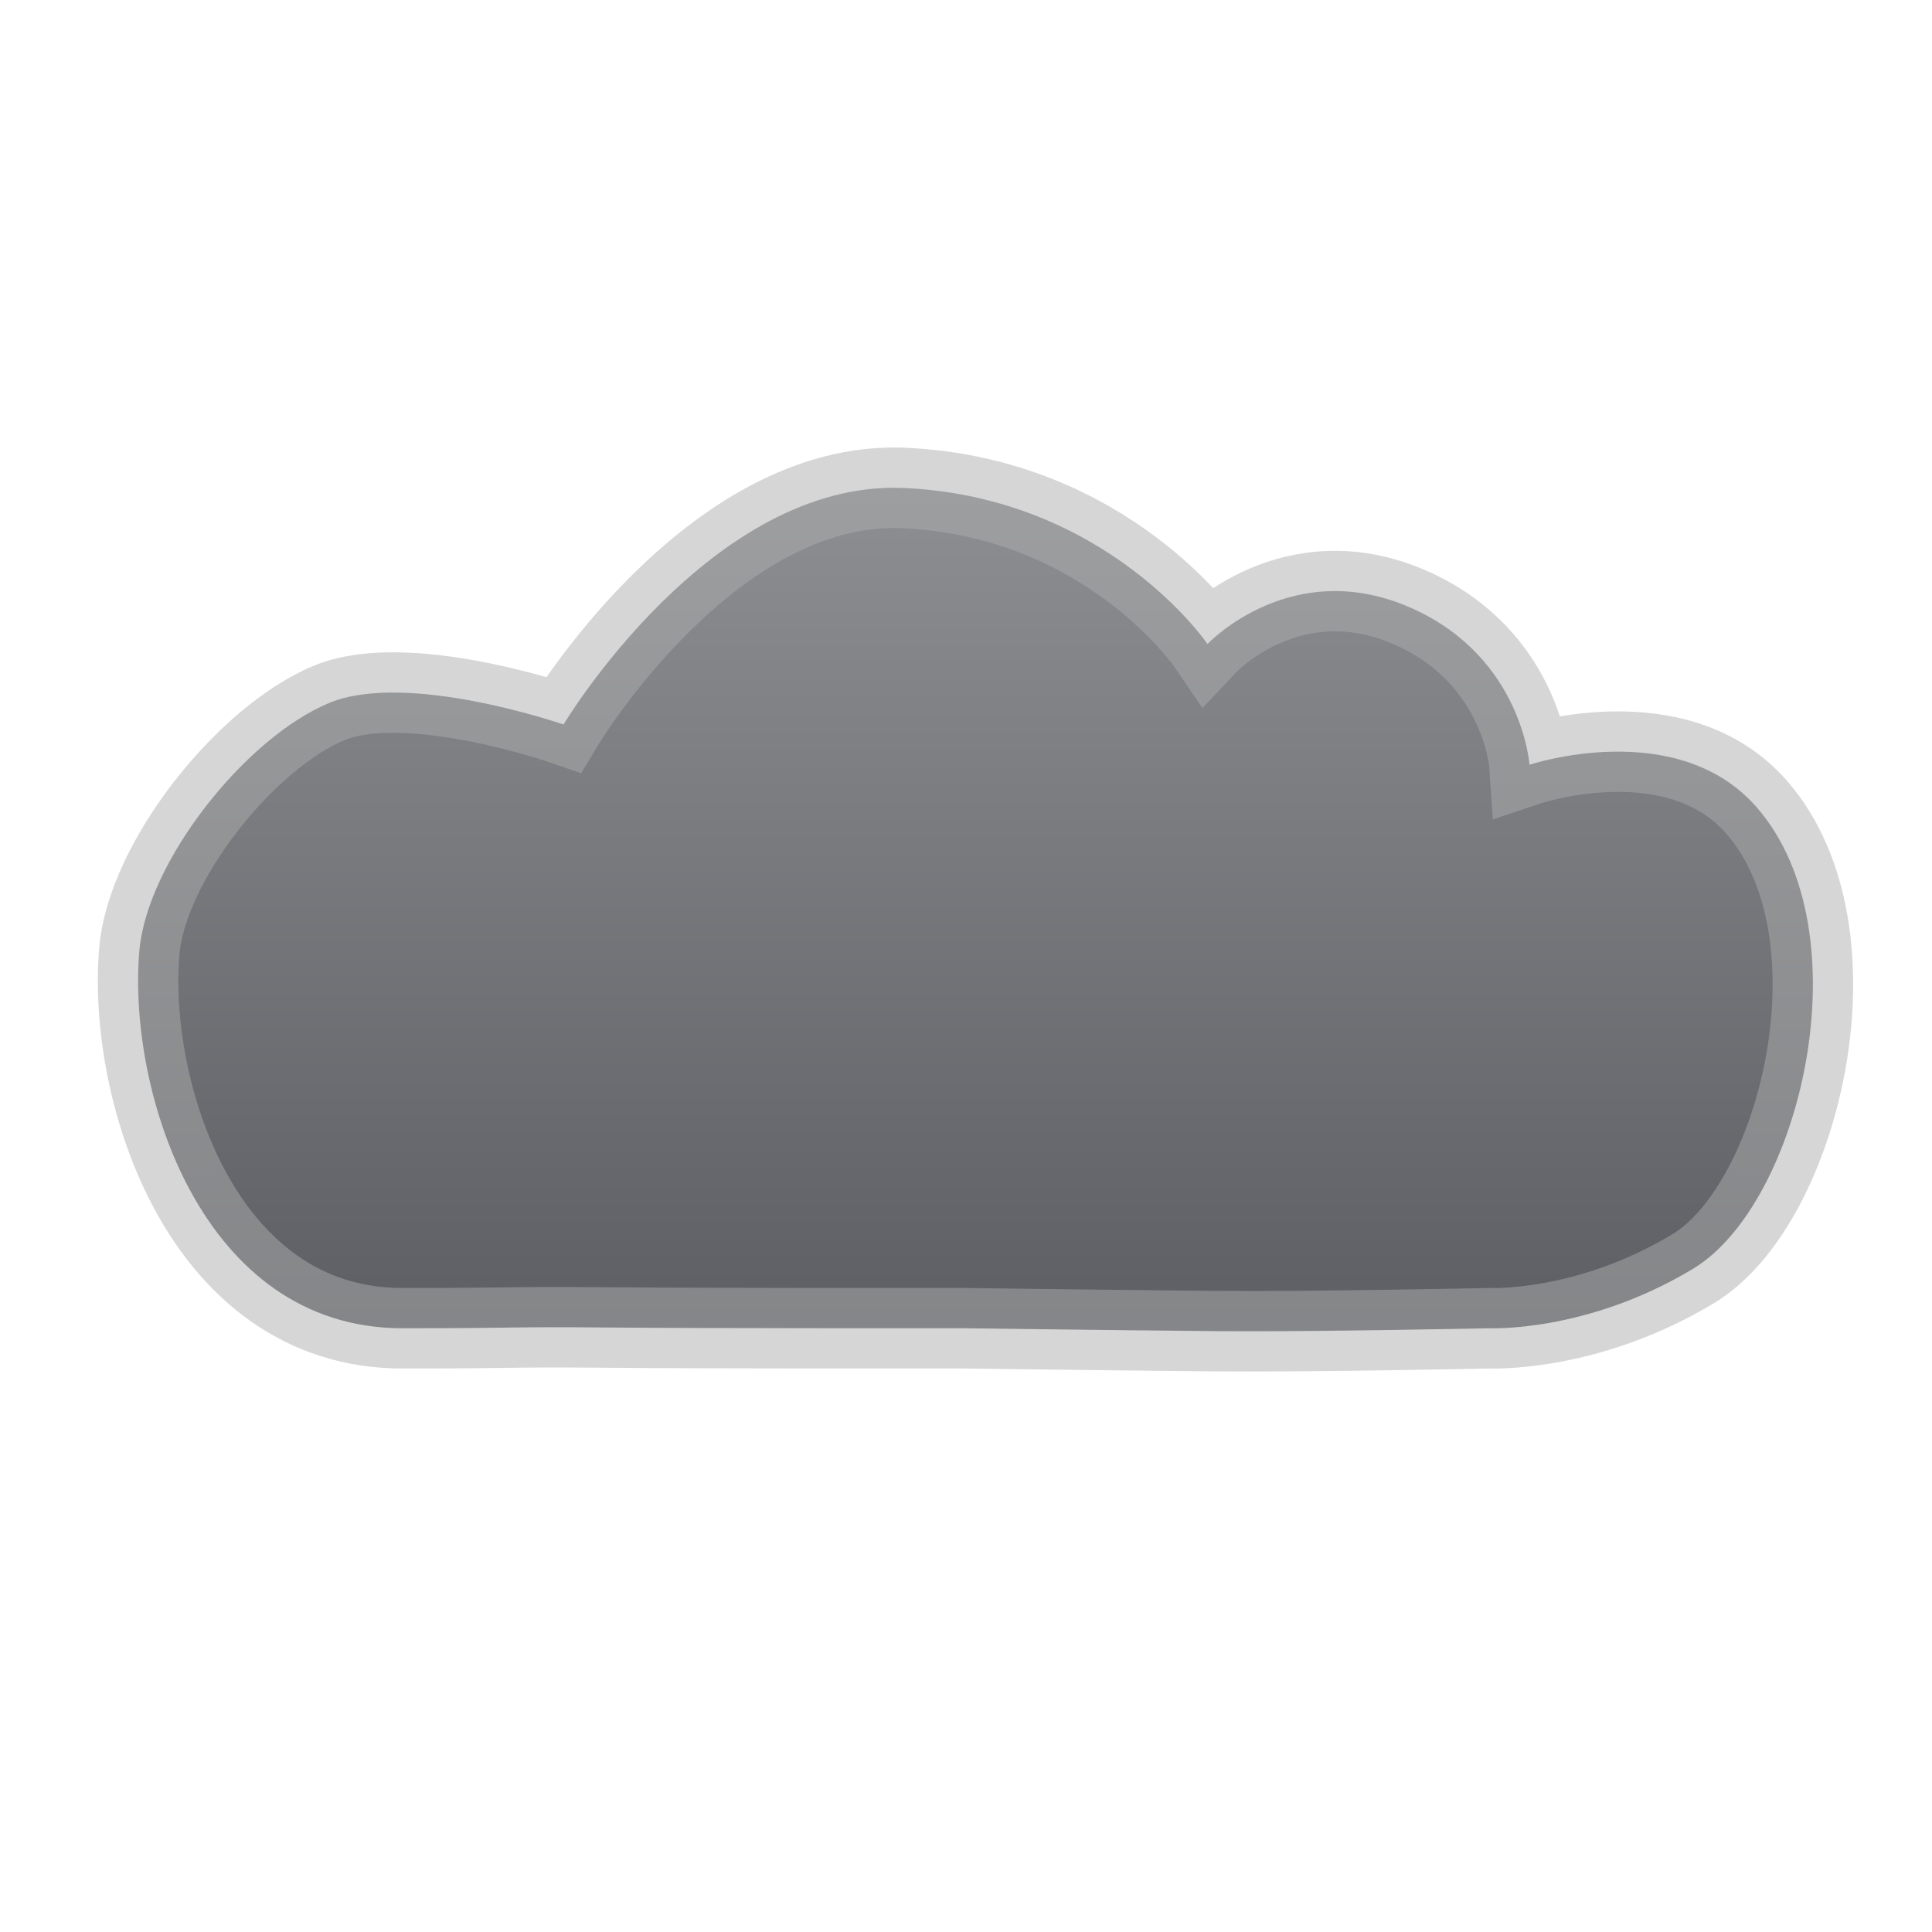
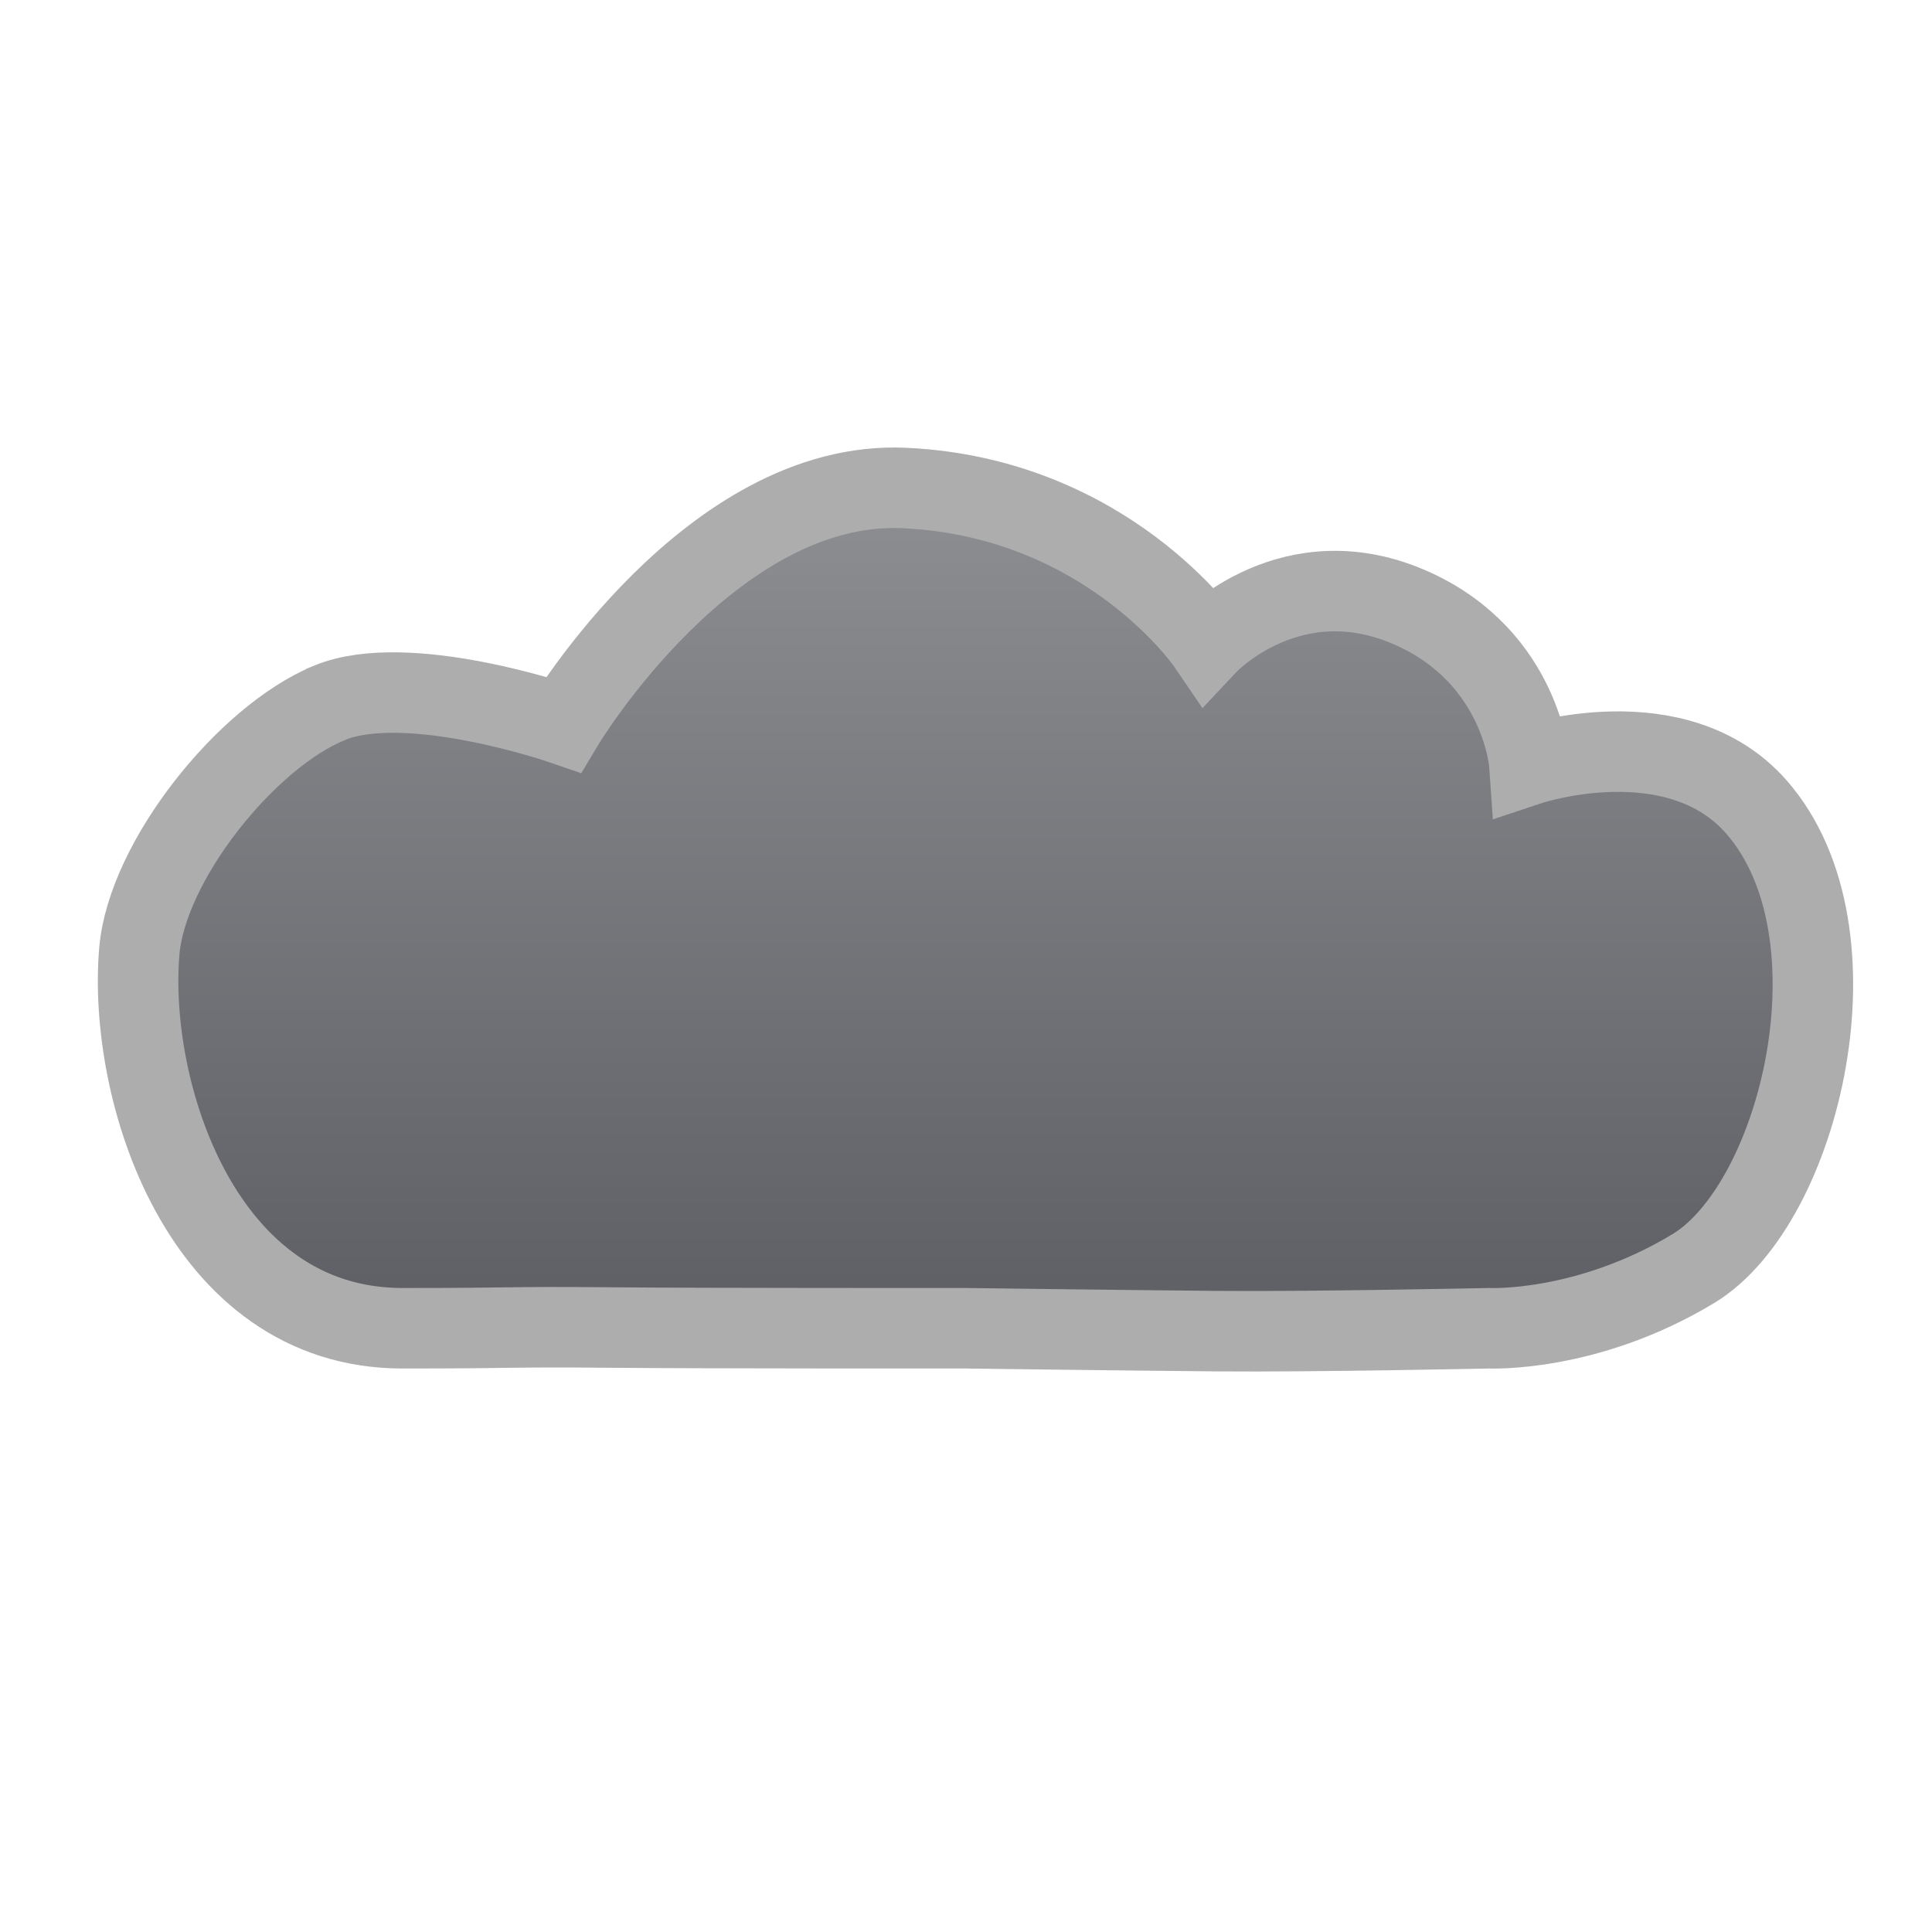
<svg xmlns="http://www.w3.org/2000/svg" fill="#E6E6EA" id="svg5375" width="24" height="24" version="1.1">
  <defs>
    <linearGradient id="cg0" x1="0" y1="0" x2="0" y2="1">
      <stop offset="0" stop-color="#7D7F83" />
      <stop offset="1" stop-color="#46484E" />
    </linearGradient>
  </defs>
  <g id="layer1">
-     <path id="path5385" d="m4.089 8.732c0.974-0.403 2.911 0.268 2.911 0.268s1.825-3.049 4.233-2.938c2.526 0.116 3.767 1.938 3.767 1.938s1.052-1.119 2.554-0.437c1.357 0.616 1.446 1.937 1.446 1.937s1.828-0.609 2.821 0.527c1.357 1.552 0.545 4.928-0.786 5.732-1.323 0.799-2.536 0.741-2.536 0.741s-2.188 0.046-3.366 0.036c-1.344-0.012-3.134-0.036-3.134-0.036s-3.232 0.002-4.411-0.009c-1.344-0.012-1.089 0.009-2.589 0.009-2.5 0-3.417-2.954-3.268-4.687 0.096-1.114 1.324-2.653 2.357-3.08z" fill="url(#cg0)" fill-opacity=".878" stroke="#ADADAE" stroke-opacity=".502" />
+     <path id="path5385" d="m4.089 8.732c0.974-0.403 2.911 0.268 2.911 0.268s1.825-3.049 4.233-2.938c2.526 0.116 3.767 1.938 3.767 1.938s1.052-1.119 2.554-0.437c1.357 0.616 1.446 1.937 1.446 1.937s1.828-0.609 2.821 0.527c1.357 1.552 0.545 4.928-0.786 5.732-1.323 0.799-2.536 0.741-2.536 0.741s-2.188 0.046-3.366 0.036c-1.344-0.012-3.134-0.036-3.134-0.036s-3.232 0.002-4.411-0.009c-1.344-0.012-1.089 0.009-2.589 0.009-2.5 0-3.417-2.954-3.268-4.687 0.096-1.114 1.324-2.653 2.357-3.08z" fill="url(#cg0)" fill-opacity=".878" stroke="#ADADAE" />
  </g>
</svg>
